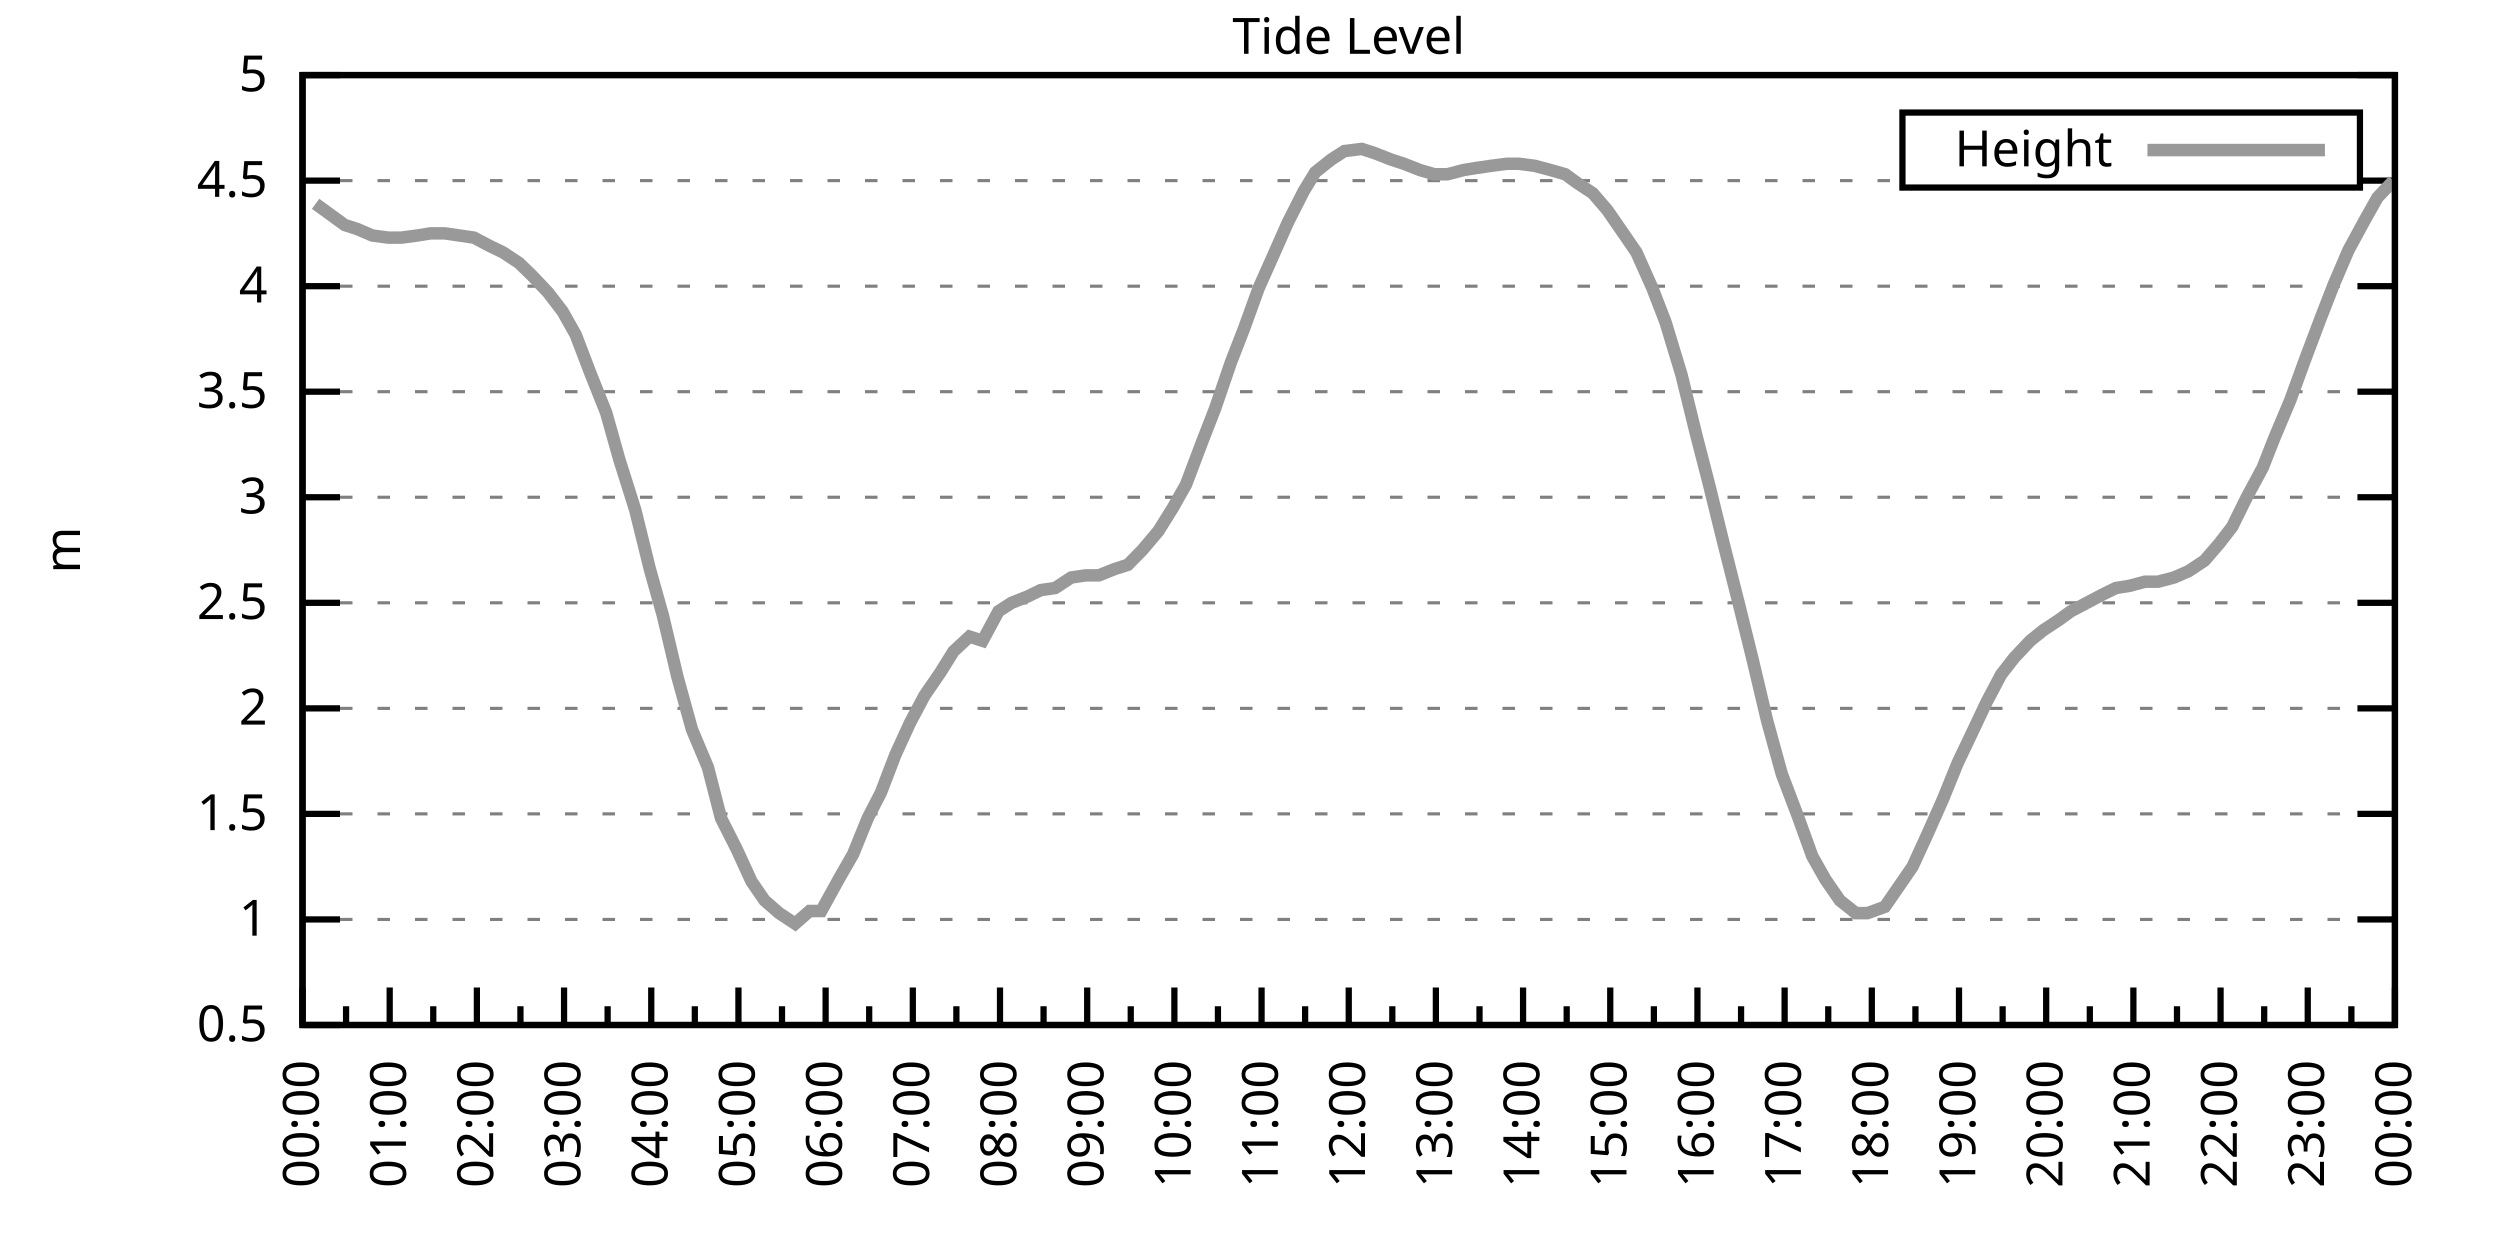
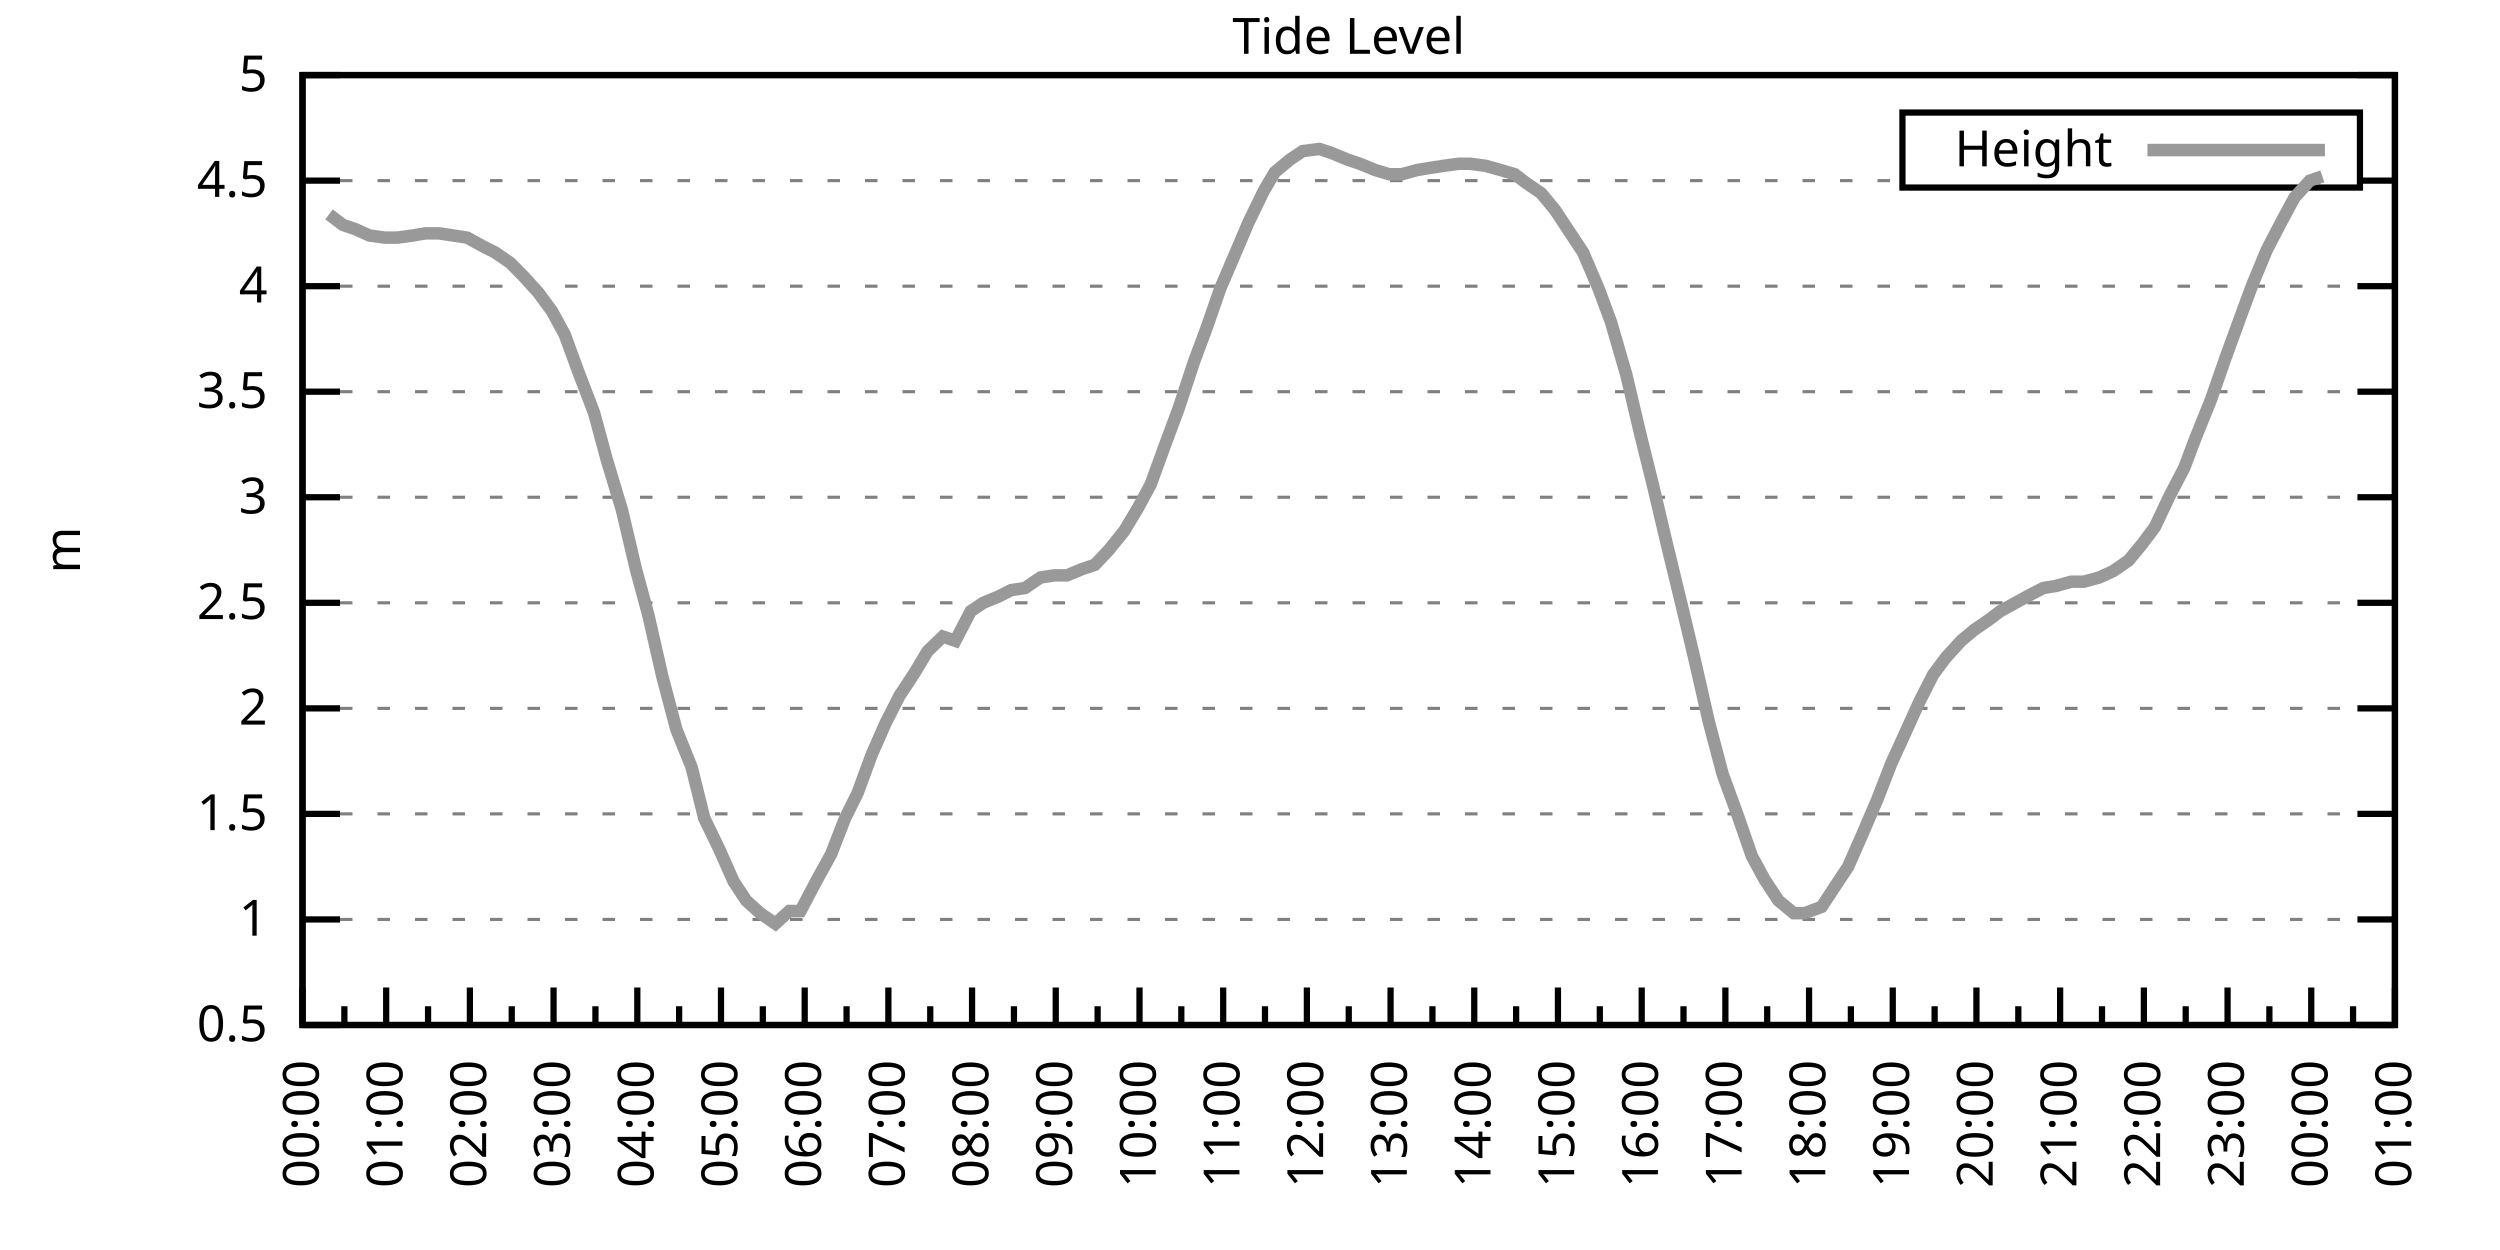
<svg xmlns="http://www.w3.org/2000/svg" xmlns:xlink="http://www.w3.org/1999/xlink" width="400" height="200" viewBox="0 0 400 200">
  <g id="gnuplot_canvas">
    <rect x="0" y="0" width="400" height="200" fill="none" />
    <defs>
      <circle id="gpDot" r="0.5" stroke-width="0.5" stroke="currentColor" />
      <path id="gpPt0" stroke-width="0.333" stroke="currentColor" d="M-1,0 h2 M0,-1 v2" />
      <path id="gpPt1" stroke-width="0.333" stroke="currentColor" d="M-1,-1 L1,1 M1,-1 L-1,1" />
      <path id="gpPt2" stroke-width="0.333" stroke="currentColor" d="M-1,0 L1,0 M0,-1 L0,1 M-1,-1 L1,1 M-1,1 L1,-1" />
      <rect id="gpPt3" stroke-width="0.333" stroke="currentColor" x="-1" y="-1" width="2" height="2" />
      <rect id="gpPt4" stroke-width="0.333" stroke="currentColor" fill="currentColor" x="-1" y="-1" width="2" height="2" />
      <circle id="gpPt5" stroke-width="0.333" stroke="currentColor" cx="0" cy="0" r="1" />
      <use xlink:href="#gpPt5" id="gpPt6" fill="currentColor" stroke="none" />
      <path id="gpPt7" stroke-width="0.333" stroke="currentColor" d="M0,-1.33 L-1.33,0.67 L1.33,0.67 z" />
      <use xlink:href="#gpPt7" id="gpPt8" fill="currentColor" stroke="none" />
      <use xlink:href="#gpPt7" id="gpPt9" stroke="currentColor" transform="rotate(180)" />
      <use xlink:href="#gpPt9" id="gpPt10" fill="currentColor" stroke="none" />
      <use xlink:href="#gpPt3" id="gpPt11" stroke="currentColor" transform="rotate(45)" />
      <use xlink:href="#gpPt11" id="gpPt12" fill="currentColor" stroke="none" />
      <path id="gpPt13" stroke-width="0.333" stroke="currentColor" d="M0,1.330 L1.265,0.411 L0.782,-1.067 L-0.782,-1.076 L-1.265,0.411 z" />
      <use xlink:href="#gpPt13" id="gpPt14" fill="currentColor" stroke="none" />
      <filter id="textbox" filterUnits="objectBoundingBox" x="0" y="0" height="1" width="1">
        <feFlood flood-color="white" flood-opacity="1" result="bgnd" />
        <feComposite in="SourceGraphic" in2="bgnd" operator="atop" />
      </filter>
      <filter id="greybox" filterUnits="objectBoundingBox" x="0" y="0" height="1" width="1">
        <feFlood flood-color="lightgrey" flood-opacity="1" result="grey" />
        <feComposite in="SourceGraphic" in2="grey" operator="atop" />
      </filter>
    </defs>
    <g fill="none" color="white" stroke="currentColor" stroke-width="1.00" stroke-linecap="butt" stroke-linejoin="miter">
</g>
    <g fill="none" color="black" stroke="currentColor" stroke-width="1.00" stroke-linecap="butt" stroke-linejoin="miter">
      <g stroke="none" shape-rendering="crispEdges">
        <polygon fill="rgb(255, 255, 255)" points="48.40,164.00 383.18,164.00 383.18,12.02 48.40,12.02 " />
      </g>
    </g>
    <g fill="none" color="black" stroke="currentColor" stroke-width="1.00" stroke-linecap="butt" stroke-linejoin="miter">
</g>
    <g fill="none" color="black" stroke="black" stroke-width="0.50" stroke-linecap="butt" stroke-linejoin="miter">
</g>
    <g fill="none" color="gray" stroke="currentColor" stroke-width="0.50" stroke-linecap="butt" stroke-linejoin="miter">
      <path stroke="gray" stroke-dasharray="2,4" class="gridline" d="M48.40,164.00 L383.19,164.00  " />
    </g>
    <g fill="none" color="gray" stroke="gray" stroke-width="1.00" stroke-linecap="butt" stroke-linejoin="miter">
</g>
    <g fill="none" color="black" stroke="currentColor" stroke-width="1.00" stroke-linecap="butt" stroke-linejoin="miter">
      <path stroke="black" d="M48.40,164.00 L54.40,164.00 M383.19,164.00 L377.19,164.00  " />
      <g transform="translate(42.80,166.60)" stroke="none" fill="black" font-family="Sans" font-size="8.00" text-anchor="end">
        <text>
          <tspan font-family="Sans"> 0.5</tspan>
        </text>
      </g>
    </g>
    <g fill="none" color="black" stroke="currentColor" stroke-width="1.00" stroke-linecap="butt" stroke-linejoin="miter">
</g>
    <g fill="none" color="black" stroke="black" stroke-width="0.50" stroke-linecap="butt" stroke-linejoin="miter">
</g>
    <g fill="none" color="gray" stroke="currentColor" stroke-width="0.50" stroke-linecap="butt" stroke-linejoin="miter">
      <path stroke="gray" stroke-dasharray="2,4" class="gridline" d="M48.40,147.11 L383.19,147.11  " />
    </g>
    <g fill="none" color="gray" stroke="gray" stroke-width="1.00" stroke-linecap="butt" stroke-linejoin="miter">
</g>
    <g fill="none" color="black" stroke="currentColor" stroke-width="1.00" stroke-linecap="butt" stroke-linejoin="miter">
      <path stroke="black" d="M48.40,147.11 L54.40,147.11 M383.19,147.11 L377.19,147.11  " />
      <g transform="translate(42.80,149.71)" stroke="none" fill="black" font-family="Sans" font-size="8.00" text-anchor="end">
        <text>
          <tspan font-family="Sans"> 1</tspan>
        </text>
      </g>
    </g>
    <g fill="none" color="black" stroke="currentColor" stroke-width="1.00" stroke-linecap="butt" stroke-linejoin="miter">
</g>
    <g fill="none" color="black" stroke="black" stroke-width="0.50" stroke-linecap="butt" stroke-linejoin="miter">
</g>
    <g fill="none" color="gray" stroke="currentColor" stroke-width="0.50" stroke-linecap="butt" stroke-linejoin="miter">
      <path stroke="gray" stroke-dasharray="2,4" class="gridline" d="M48.40,130.22 L383.19,130.22  " />
    </g>
    <g fill="none" color="gray" stroke="gray" stroke-width="1.00" stroke-linecap="butt" stroke-linejoin="miter">
</g>
    <g fill="none" color="black" stroke="currentColor" stroke-width="1.00" stroke-linecap="butt" stroke-linejoin="miter">
      <path stroke="black" d="M48.40,130.22 L54.40,130.22 M383.19,130.22 L377.19,130.22  " />
      <g transform="translate(42.80,132.82)" stroke="none" fill="black" font-family="Sans" font-size="8.00" text-anchor="end">
        <text>
          <tspan font-family="Sans"> 1.5</tspan>
        </text>
      </g>
    </g>
    <g fill="none" color="black" stroke="currentColor" stroke-width="1.00" stroke-linecap="butt" stroke-linejoin="miter">
</g>
    <g fill="none" color="black" stroke="black" stroke-width="0.50" stroke-linecap="butt" stroke-linejoin="miter">
</g>
    <g fill="none" color="gray" stroke="currentColor" stroke-width="0.50" stroke-linecap="butt" stroke-linejoin="miter">
      <path stroke="gray" stroke-dasharray="2,4" class="gridline" d="M48.40,113.34 L383.19,113.34  " />
    </g>
    <g fill="none" color="gray" stroke="gray" stroke-width="1.00" stroke-linecap="butt" stroke-linejoin="miter">
</g>
    <g fill="none" color="black" stroke="currentColor" stroke-width="1.00" stroke-linecap="butt" stroke-linejoin="miter">
      <path stroke="black" d="M48.40,113.34 L54.40,113.34 M383.19,113.34 L377.19,113.34  " />
      <g transform="translate(42.80,115.94)" stroke="none" fill="black" font-family="Sans" font-size="8.00" text-anchor="end">
        <text>
          <tspan font-family="Sans"> 2</tspan>
        </text>
      </g>
    </g>
    <g fill="none" color="black" stroke="currentColor" stroke-width="1.00" stroke-linecap="butt" stroke-linejoin="miter">
</g>
    <g fill="none" color="black" stroke="black" stroke-width="0.50" stroke-linecap="butt" stroke-linejoin="miter">
</g>
    <g fill="none" color="gray" stroke="currentColor" stroke-width="0.50" stroke-linecap="butt" stroke-linejoin="miter">
      <path stroke="gray" stroke-dasharray="2,4" class="gridline" d="M48.40,96.45 L383.19,96.45  " />
    </g>
    <g fill="none" color="gray" stroke="gray" stroke-width="1.00" stroke-linecap="butt" stroke-linejoin="miter">
</g>
    <g fill="none" color="black" stroke="currentColor" stroke-width="1.00" stroke-linecap="butt" stroke-linejoin="miter">
      <path stroke="black" d="M48.40,96.45 L54.40,96.45 M383.19,96.45 L377.19,96.45  " />
      <g transform="translate(42.80,99.05)" stroke="none" fill="black" font-family="Sans" font-size="8.00" text-anchor="end">
        <text>
          <tspan font-family="Sans"> 2.5</tspan>
        </text>
      </g>
    </g>
    <g fill="none" color="black" stroke="currentColor" stroke-width="1.00" stroke-linecap="butt" stroke-linejoin="miter">
</g>
    <g fill="none" color="black" stroke="black" stroke-width="0.50" stroke-linecap="butt" stroke-linejoin="miter">
</g>
    <g fill="none" color="gray" stroke="currentColor" stroke-width="0.50" stroke-linecap="butt" stroke-linejoin="miter">
      <path stroke="gray" stroke-dasharray="2,4" class="gridline" d="M48.40,79.56 L383.19,79.56  " />
    </g>
    <g fill="none" color="gray" stroke="gray" stroke-width="1.00" stroke-linecap="butt" stroke-linejoin="miter">
</g>
    <g fill="none" color="black" stroke="currentColor" stroke-width="1.00" stroke-linecap="butt" stroke-linejoin="miter">
      <path stroke="black" d="M48.40,79.56 L54.40,79.56 M383.19,79.56 L377.19,79.56  " />
      <g transform="translate(42.80,82.16)" stroke="none" fill="black" font-family="Sans" font-size="8.00" text-anchor="end">
        <text>
          <tspan font-family="Sans"> 3</tspan>
        </text>
      </g>
    </g>
    <g fill="none" color="black" stroke="currentColor" stroke-width="1.00" stroke-linecap="butt" stroke-linejoin="miter">
</g>
    <g fill="none" color="black" stroke="black" stroke-width="0.50" stroke-linecap="butt" stroke-linejoin="miter">
</g>
    <g fill="none" color="gray" stroke="currentColor" stroke-width="0.50" stroke-linecap="butt" stroke-linejoin="miter">
      <path stroke="gray" stroke-dasharray="2,4" class="gridline" d="M48.40,62.67 L383.19,62.67  " />
    </g>
    <g fill="none" color="gray" stroke="gray" stroke-width="1.00" stroke-linecap="butt" stroke-linejoin="miter">
</g>
    <g fill="none" color="black" stroke="currentColor" stroke-width="1.00" stroke-linecap="butt" stroke-linejoin="miter">
      <path stroke="black" d="M48.40,62.67 L54.40,62.67 M383.19,62.67 L377.19,62.67  " />
      <g transform="translate(42.80,65.27)" stroke="none" fill="black" font-family="Sans" font-size="8.00" text-anchor="end">
        <text>
          <tspan font-family="Sans"> 3.5</tspan>
        </text>
      </g>
    </g>
    <g fill="none" color="black" stroke="currentColor" stroke-width="1.00" stroke-linecap="butt" stroke-linejoin="miter">
</g>
    <g fill="none" color="black" stroke="black" stroke-width="0.50" stroke-linecap="butt" stroke-linejoin="miter">
</g>
    <g fill="none" color="gray" stroke="currentColor" stroke-width="0.50" stroke-linecap="butt" stroke-linejoin="miter">
      <path stroke="gray" stroke-dasharray="2,4" class="gridline" d="M48.40,45.79 L383.19,45.79  " />
    </g>
    <g fill="none" color="gray" stroke="gray" stroke-width="1.00" stroke-linecap="butt" stroke-linejoin="miter">
</g>
    <g fill="none" color="black" stroke="currentColor" stroke-width="1.00" stroke-linecap="butt" stroke-linejoin="miter">
      <path stroke="black" d="M48.40,45.79 L54.40,45.79 M383.19,45.79 L377.19,45.79  " />
      <g transform="translate(42.80,48.39)" stroke="none" fill="black" font-family="Sans" font-size="8.00" text-anchor="end">
        <text>
          <tspan font-family="Sans"> 4</tspan>
        </text>
      </g>
    </g>
    <g fill="none" color="black" stroke="currentColor" stroke-width="1.00" stroke-linecap="butt" stroke-linejoin="miter">
</g>
    <g fill="none" color="black" stroke="black" stroke-width="0.50" stroke-linecap="butt" stroke-linejoin="miter">
</g>
    <g fill="none" color="gray" stroke="currentColor" stroke-width="0.50" stroke-linecap="butt" stroke-linejoin="miter">
      <path stroke="gray" stroke-dasharray="2,4" class="gridline" d="M48.40,28.90 L304.39,28.90 M377.59,28.90 L383.19,28.90  " />
    </g>
    <g fill="none" color="gray" stroke="gray" stroke-width="1.00" stroke-linecap="butt" stroke-linejoin="miter">
</g>
    <g fill="none" color="black" stroke="currentColor" stroke-width="1.00" stroke-linecap="butt" stroke-linejoin="miter">
      <path stroke="black" d="M48.40,28.90 L54.40,28.90 M383.19,28.90 L377.19,28.90  " />
      <g transform="translate(42.80,31.50)" stroke="none" fill="black" font-family="Sans" font-size="8.00" text-anchor="end">
        <text>
          <tspan font-family="Sans"> 4.5</tspan>
        </text>
      </g>
    </g>
    <g fill="none" color="black" stroke="currentColor" stroke-width="1.00" stroke-linecap="butt" stroke-linejoin="miter">
</g>
    <g fill="none" color="black" stroke="black" stroke-width="0.50" stroke-linecap="butt" stroke-linejoin="miter">
</g>
    <g fill="none" color="gray" stroke="currentColor" stroke-width="0.50" stroke-linecap="butt" stroke-linejoin="miter">
      <path stroke="gray" stroke-dasharray="2,4" class="gridline" d="M48.40,12.01 L383.19,12.01  " />
    </g>
    <g fill="none" color="gray" stroke="gray" stroke-width="1.00" stroke-linecap="butt" stroke-linejoin="miter">
</g>
    <g fill="none" color="black" stroke="currentColor" stroke-width="1.00" stroke-linecap="butt" stroke-linejoin="miter">
      <path stroke="black" d="M48.40,12.01 L54.40,12.01 M383.19,12.01 L377.19,12.01  " />
      <g transform="translate(42.80,14.61)" stroke="none" fill="black" font-family="Sans" font-size="8.00" text-anchor="end">
        <text>
          <tspan font-family="Sans"> 5</tspan>
        </text>
      </g>
    </g>
    <g fill="none" color="black" stroke="currentColor" stroke-width="1.00" stroke-linecap="butt" stroke-linejoin="miter">
      <path stroke="black" d="M48.40,164.00 L48.40,158.00  " />
      <g transform="translate(51.00,169.60) rotate(270)" stroke="none" fill="black" font-family="Sans" font-size="8.00" text-anchor="end">
        <text>
          <tspan font-family="Sans">00:00</tspan>
        </text>
      </g>
    </g>
    <g fill="none" color="black" stroke="currentColor" stroke-width="1.00" stroke-linecap="butt" stroke-linejoin="miter">
-       <path stroke="black" d="M55.37,164.00 L55.37,161.00 M62.35,164.00 L62.35,158.00  " />
-       <g transform="translate(64.95,169.60) rotate(270)" stroke="none" fill="black" font-family="Sans" font-size="8.00" text-anchor="end">
+       <path stroke="black" d="M55.10,164.00 L55.10,161.00 M61.79,164.00 L61.79,158.00  " />
+       <g transform="translate(64.39,169.60) rotate(270)" stroke="none" fill="black" font-family="Sans" font-size="8.00" text-anchor="end">
        <text>
          <tspan font-family="Sans">01:00</tspan>
        </text>
      </g>
    </g>
    <g fill="none" color="black" stroke="currentColor" stroke-width="1.00" stroke-linecap="butt" stroke-linejoin="miter">
-       <path stroke="black" d="M69.32,164.00 L69.32,161.00 M76.30,164.00 L76.30,158.00  " />
-       <g transform="translate(78.90,169.60) rotate(270)" stroke="none" fill="black" font-family="Sans" font-size="8.00" text-anchor="end">
+       <path stroke="black" d="M68.49,164.00 L68.49,161.00 M75.18,164.00 L75.18,158.00  " />
+       <g transform="translate(77.78,169.60) rotate(270)" stroke="none" fill="black" font-family="Sans" font-size="8.00" text-anchor="end">
        <text>
          <tspan font-family="Sans">02:00</tspan>
        </text>
      </g>
    </g>
    <g fill="none" color="black" stroke="currentColor" stroke-width="1.00" stroke-linecap="butt" stroke-linejoin="miter">
-       <path stroke="black" d="M83.27,164.00 L83.27,161.00 M90.25,164.00 L90.25,158.00  " />
-       <g transform="translate(92.85,169.60) rotate(270)" stroke="none" fill="black" font-family="Sans" font-size="8.00" text-anchor="end">
+       <path stroke="black" d="M81.88,164.00 L81.88,161.00 M88.57,164.00 L88.57,158.00  " />
+       <g transform="translate(91.17,169.60) rotate(270)" stroke="none" fill="black" font-family="Sans" font-size="8.00" text-anchor="end">
        <text>
          <tspan font-family="Sans">03:00</tspan>
        </text>
      </g>
    </g>
    <g fill="none" color="black" stroke="currentColor" stroke-width="1.00" stroke-linecap="butt" stroke-linejoin="miter">
-       <path stroke="black" d="M97.22,164.00 L97.22,161.00 M104.20,164.00 L104.20,158.00  " />
-       <g transform="translate(106.80,169.60) rotate(270)" stroke="none" fill="black" font-family="Sans" font-size="8.00" text-anchor="end">
+       <path stroke="black" d="M95.27,164.00 L95.27,161.00 M101.97,164.00 L101.97,158.00  " />
+       <g transform="translate(104.57,169.60) rotate(270)" stroke="none" fill="black" font-family="Sans" font-size="8.00" text-anchor="end">
        <text>
          <tspan font-family="Sans">04:00</tspan>
        </text>
      </g>
    </g>
    <g fill="none" color="black" stroke="currentColor" stroke-width="1.00" stroke-linecap="butt" stroke-linejoin="miter">
-       <path stroke="black" d="M111.17,164.00 L111.17,161.00 M118.15,164.00 L118.15,158.00  " />
-       <g transform="translate(120.75,169.60) rotate(270)" stroke="none" fill="black" font-family="Sans" font-size="8.00" text-anchor="end">
+       <path stroke="black" d="M108.66,164.00 L108.66,161.00 M115.36,164.00 L115.36,158.00  " />
+       <g transform="translate(117.96,169.60) rotate(270)" stroke="none" fill="black" font-family="Sans" font-size="8.00" text-anchor="end">
        <text>
          <tspan font-family="Sans">05:00</tspan>
        </text>
      </g>
    </g>
    <g fill="none" color="black" stroke="currentColor" stroke-width="1.00" stroke-linecap="butt" stroke-linejoin="miter">
-       <path stroke="black" d="M125.12,164.00 L125.12,161.00 M132.10,164.00 L132.10,158.00  " />
-       <g transform="translate(134.70,169.60) rotate(270)" stroke="none" fill="black" font-family="Sans" font-size="8.00" text-anchor="end">
+       <path stroke="black" d="M122.05,164.00 L122.05,161.00 M128.75,164.00 L128.75,158.00  " />
+       <g transform="translate(131.35,169.60) rotate(270)" stroke="none" fill="black" font-family="Sans" font-size="8.00" text-anchor="end">
        <text>
          <tspan font-family="Sans">06:00</tspan>
        </text>
      </g>
    </g>
    <g fill="none" color="black" stroke="currentColor" stroke-width="1.00" stroke-linecap="butt" stroke-linejoin="miter">
-       <path stroke="black" d="M139.07,164.00 L139.07,161.00 M146.05,164.00 L146.05,158.00  " />
-       <g transform="translate(148.65,169.60) rotate(270)" stroke="none" fill="black" font-family="Sans" font-size="8.00" text-anchor="end">
+       <path stroke="black" d="M135.45,164.00 L135.45,161.00 M142.14,164.00 L142.14,158.00  " />
+       <g transform="translate(144.74,169.60) rotate(270)" stroke="none" fill="black" font-family="Sans" font-size="8.00" text-anchor="end">
        <text>
          <tspan font-family="Sans">07:00</tspan>
        </text>
      </g>
    </g>
    <g fill="none" color="black" stroke="currentColor" stroke-width="1.00" stroke-linecap="butt" stroke-linejoin="miter">
-       <path stroke="black" d="M153.02,164.00 L153.02,161.00 M160.00,164.00 L160.00,158.00  " />
-       <g transform="translate(162.60,169.60) rotate(270)" stroke="none" fill="black" font-family="Sans" font-size="8.00" text-anchor="end">
+       <path stroke="black" d="M148.84,164.00 L148.84,161.00 M155.53,164.00 L155.53,158.00  " />
+       <g transform="translate(158.13,169.60) rotate(270)" stroke="none" fill="black" font-family="Sans" font-size="8.00" text-anchor="end">
        <text>
          <tspan font-family="Sans">08:00</tspan>
        </text>
      </g>
    </g>
    <g fill="none" color="black" stroke="currentColor" stroke-width="1.00" stroke-linecap="butt" stroke-linejoin="miter">
-       <path stroke="black" d="M166.97,164.00 L166.97,161.00 M173.95,164.00 L173.95,158.00  " />
-       <g transform="translate(176.55,169.60) rotate(270)" stroke="none" fill="black" font-family="Sans" font-size="8.00" text-anchor="end">
+       <path stroke="black" d="M162.23,164.00 L162.23,161.00 M168.92,164.00 L168.92,158.00  " />
+       <g transform="translate(171.52,169.60) rotate(270)" stroke="none" fill="black" font-family="Sans" font-size="8.00" text-anchor="end">
        <text>
          <tspan font-family="Sans">09:00</tspan>
        </text>
      </g>
    </g>
    <g fill="none" color="black" stroke="currentColor" stroke-width="1.00" stroke-linecap="butt" stroke-linejoin="miter">
-       <path stroke="black" d="M180.92,164.00 L180.92,161.00 M187.90,164.00 L187.90,158.00  " />
-       <g transform="translate(190.50,169.60) rotate(270)" stroke="none" fill="black" font-family="Sans" font-size="8.00" text-anchor="end">
+       <path stroke="black" d="M175.62,164.00 L175.62,161.00 M182.32,164.00 L182.32,158.00  " />
+       <g transform="translate(184.92,169.60) rotate(270)" stroke="none" fill="black" font-family="Sans" font-size="8.00" text-anchor="end">
        <text>
          <tspan font-family="Sans">10:00</tspan>
        </text>
      </g>
    </g>
    <g fill="none" color="black" stroke="currentColor" stroke-width="1.00" stroke-linecap="butt" stroke-linejoin="miter">
-       <path stroke="black" d="M194.87,164.00 L194.87,161.00 M201.85,164.00 L201.85,158.00  " />
-       <g transform="translate(204.45,169.60) rotate(270)" stroke="none" fill="black" font-family="Sans" font-size="8.00" text-anchor="end">
+       <path stroke="black" d="M189.01,164.00 L189.01,161.00 M195.71,164.00 L195.71,158.00  " />
+       <g transform="translate(198.31,169.60) rotate(270)" stroke="none" fill="black" font-family="Sans" font-size="8.00" text-anchor="end">
        <text>
          <tspan font-family="Sans">11:00</tspan>
        </text>
      </g>
    </g>
    <g fill="none" color="black" stroke="currentColor" stroke-width="1.00" stroke-linecap="butt" stroke-linejoin="miter">
-       <path stroke="black" d="M208.82,164.00 L208.82,161.00 M215.80,164.00 L215.80,158.00  " />
-       <g transform="translate(218.40,169.60) rotate(270)" stroke="none" fill="black" font-family="Sans" font-size="8.00" text-anchor="end">
+       <path stroke="black" d="M202.40,164.00 L202.40,161.00 M209.10,164.00 L209.10,158.00  " />
+       <g transform="translate(211.70,169.60) rotate(270)" stroke="none" fill="black" font-family="Sans" font-size="8.00" text-anchor="end">
        <text>
          <tspan font-family="Sans">12:00</tspan>
        </text>
      </g>
    </g>
    <g fill="none" color="black" stroke="currentColor" stroke-width="1.00" stroke-linecap="butt" stroke-linejoin="miter">
-       <path stroke="black" d="M222.77,164.00 L222.77,161.00 M229.74,164.00 L229.74,158.00  " />
-       <g transform="translate(232.34,169.60) rotate(270)" stroke="none" fill="black" font-family="Sans" font-size="8.00" text-anchor="end">
+       <path stroke="black" d="M215.80,164.00 L215.80,161.00 M222.49,164.00 L222.49,158.00  " />
+       <g transform="translate(225.09,169.60) rotate(270)" stroke="none" fill="black" font-family="Sans" font-size="8.00" text-anchor="end">
        <text>
          <tspan font-family="Sans">13:00</tspan>
        </text>
      </g>
    </g>
    <g fill="none" color="black" stroke="currentColor" stroke-width="1.00" stroke-linecap="butt" stroke-linejoin="miter">
-       <path stroke="black" d="M236.72,164.00 L236.72,161.00 M243.69,164.00 L243.69,158.00  " />
-       <g transform="translate(246.29,169.60) rotate(270)" stroke="none" fill="black" font-family="Sans" font-size="8.00" text-anchor="end">
+       <path stroke="black" d="M229.19,164.00 L229.19,161.00 M235.88,164.00 L235.88,158.00  " />
+       <g transform="translate(238.48,169.60) rotate(270)" stroke="none" fill="black" font-family="Sans" font-size="8.00" text-anchor="end">
        <text>
          <tspan font-family="Sans">14:00</tspan>
        </text>
      </g>
    </g>
    <g fill="none" color="black" stroke="currentColor" stroke-width="1.00" stroke-linecap="butt" stroke-linejoin="miter">
-       <path stroke="black" d="M250.67,164.00 L250.67,161.00 M257.64,164.00 L257.64,158.00  " />
-       <g transform="translate(260.24,169.60) rotate(270)" stroke="none" fill="black" font-family="Sans" font-size="8.00" text-anchor="end">
+       <path stroke="black" d="M242.58,164.00 L242.58,161.00 M249.27,164.00 L249.27,158.00  " />
+       <g transform="translate(251.87,169.60) rotate(270)" stroke="none" fill="black" font-family="Sans" font-size="8.00" text-anchor="end">
        <text>
          <tspan font-family="Sans">15:00</tspan>
        </text>
      </g>
    </g>
    <g fill="none" color="black" stroke="currentColor" stroke-width="1.00" stroke-linecap="butt" stroke-linejoin="miter">
-       <path stroke="black" d="M264.62,164.00 L264.62,161.00 M271.59,164.00 L271.59,158.00  " />
-       <g transform="translate(274.19,169.60) rotate(270)" stroke="none" fill="black" font-family="Sans" font-size="8.00" text-anchor="end">
+       <path stroke="black" d="M255.97,164.00 L255.97,161.00 M262.67,164.00 L262.67,158.00  " />
+       <g transform="translate(265.27,169.60) rotate(270)" stroke="none" fill="black" font-family="Sans" font-size="8.00" text-anchor="end">
        <text>
          <tspan font-family="Sans">16:00</tspan>
        </text>
      </g>
    </g>
    <g fill="none" color="black" stroke="currentColor" stroke-width="1.00" stroke-linecap="butt" stroke-linejoin="miter">
-       <path stroke="black" d="M278.57,164.00 L278.57,161.00 M285.54,164.00 L285.54,158.00  " />
-       <g transform="translate(288.14,169.60) rotate(270)" stroke="none" fill="black" font-family="Sans" font-size="8.00" text-anchor="end">
+       <path stroke="black" d="M269.36,164.00 L269.36,161.00 M276.06,164.00 L276.06,158.00  " />
+       <g transform="translate(278.66,169.60) rotate(270)" stroke="none" fill="black" font-family="Sans" font-size="8.00" text-anchor="end">
        <text>
          <tspan font-family="Sans">17:00</tspan>
        </text>
      </g>
    </g>
    <g fill="none" color="black" stroke="currentColor" stroke-width="1.00" stroke-linecap="butt" stroke-linejoin="miter">
-       <path stroke="black" d="M292.52,164.00 L292.52,161.00 M299.49,164.00 L299.49,158.00  " />
-       <g transform="translate(302.09,169.60) rotate(270)" stroke="none" fill="black" font-family="Sans" font-size="8.00" text-anchor="end">
+       <path stroke="black" d="M282.75,164.00 L282.75,161.00 M289.45,164.00 L289.45,158.00  " />
+       <g transform="translate(292.05,169.60) rotate(270)" stroke="none" fill="black" font-family="Sans" font-size="8.00" text-anchor="end">
        <text>
          <tspan font-family="Sans">18:00</tspan>
        </text>
      </g>
    </g>
    <g fill="none" color="black" stroke="currentColor" stroke-width="1.00" stroke-linecap="butt" stroke-linejoin="miter">
-       <path stroke="black" d="M306.47,164.00 L306.47,161.00 M313.44,164.00 L313.44,158.00  " />
-       <g transform="translate(316.04,169.60) rotate(270)" stroke="none" fill="black" font-family="Sans" font-size="8.00" text-anchor="end">
+       <path stroke="black" d="M296.14,164.00 L296.14,161.00 M302.84,164.00 L302.84,158.00  " />
+       <g transform="translate(305.44,169.60) rotate(270)" stroke="none" fill="black" font-family="Sans" font-size="8.00" text-anchor="end">
        <text>
          <tspan font-family="Sans">19:00</tspan>
        </text>
      </g>
    </g>
    <g fill="none" color="black" stroke="currentColor" stroke-width="1.00" stroke-linecap="butt" stroke-linejoin="miter">
-       <path stroke="black" d="M320.42,164.00 L320.42,161.00 M327.39,164.00 L327.39,158.00  " />
-       <g transform="translate(329.99,169.60) rotate(270)" stroke="none" fill="black" font-family="Sans" font-size="8.00" text-anchor="end">
+       <path stroke="black" d="M309.54,164.00 L309.54,161.00 M316.23,164.00 L316.23,158.00  " />
+       <g transform="translate(318.83,169.60) rotate(270)" stroke="none" fill="black" font-family="Sans" font-size="8.00" text-anchor="end">
        <text>
          <tspan font-family="Sans">20:00</tspan>
        </text>
      </g>
    </g>
    <g fill="none" color="black" stroke="currentColor" stroke-width="1.00" stroke-linecap="butt" stroke-linejoin="miter">
-       <path stroke="black" d="M334.37,164.00 L334.37,161.00 M341.34,164.00 L341.34,158.00  " />
-       <g transform="translate(343.94,169.60) rotate(270)" stroke="none" fill="black" font-family="Sans" font-size="8.00" text-anchor="end">
+       <path stroke="black" d="M322.93,164.00 L322.93,161.00 M329.62,164.00 L329.62,158.00  " />
+       <g transform="translate(332.22,169.60) rotate(270)" stroke="none" fill="black" font-family="Sans" font-size="8.00" text-anchor="end">
        <text>
          <tspan font-family="Sans">21:00</tspan>
        </text>
      </g>
    </g>
    <g fill="none" color="black" stroke="currentColor" stroke-width="1.00" stroke-linecap="butt" stroke-linejoin="miter">
-       <path stroke="black" d="M348.32,164.00 L348.32,161.00 M355.29,164.00 L355.29,158.00  " />
-       <g transform="translate(357.89,169.60) rotate(270)" stroke="none" fill="black" font-family="Sans" font-size="8.00" text-anchor="end">
+       <path stroke="black" d="M336.32,164.00 L336.32,161.00 M343.02,164.00 L343.02,158.00  " />
+       <g transform="translate(345.62,169.60) rotate(270)" stroke="none" fill="black" font-family="Sans" font-size="8.00" text-anchor="end">
        <text>
          <tspan font-family="Sans">22:00</tspan>
        </text>
      </g>
    </g>
    <g fill="none" color="black" stroke="currentColor" stroke-width="1.00" stroke-linecap="butt" stroke-linejoin="miter">
-       <path stroke="black" d="M362.27,164.00 L362.27,161.00 M369.24,164.00 L369.24,158.00  " />
-       <g transform="translate(371.84,169.60) rotate(270)" stroke="none" fill="black" font-family="Sans" font-size="8.00" text-anchor="end">
+       <path stroke="black" d="M349.71,164.00 L349.71,161.00 M356.41,164.00 L356.41,158.00  " />
+       <g transform="translate(359.01,169.60) rotate(270)" stroke="none" fill="black" font-family="Sans" font-size="8.00" text-anchor="end">
        <text>
          <tspan font-family="Sans">23:00</tspan>
        </text>
      </g>
    </g>
    <g fill="none" color="black" stroke="currentColor" stroke-width="1.00" stroke-linecap="butt" stroke-linejoin="miter">
-       <path stroke="black" d="M376.22,164.00 L376.22,161.00 M383.19,164.00 L383.19,158.00  " />
+       <path stroke="black" d="M363.10,164.00 L363.10,161.00 M369.80,164.00 L369.80,158.00  " />
+       <g transform="translate(372.40,169.60) rotate(270)" stroke="none" fill="black" font-family="Sans" font-size="8.00" text-anchor="end">
+         <text>
+           <tspan font-family="Sans">00:00</tspan>
+         </text>
+       </g>
+     </g>
+     <g fill="none" color="black" stroke="currentColor" stroke-width="1.00" stroke-linecap="butt" stroke-linejoin="miter">
+       <path stroke="black" d="M376.49,164.00 L376.49,161.00 M383.19,164.00 L383.19,158.00  " />
      <g transform="translate(385.79,169.60) rotate(270)" stroke="none" fill="black" font-family="Sans" font-size="8.00" text-anchor="end">
        <text>
-           <tspan font-family="Sans">00:00</tspan>
+           <tspan font-family="Sans">01:00</tspan>
        </text>
      </g>
    </g>
    <g fill="none" color="black" stroke="currentColor" stroke-width="1.00" stroke-linecap="butt" stroke-linejoin="miter">
</g>
    <g fill="none" color="black" stroke="currentColor" stroke-width="1.00" stroke-linecap="butt" stroke-linejoin="miter">
      <path stroke="black" d="M48.40,12.01 L48.40,164.00 L383.19,164.00 L383.19,12.01 L48.40,12.01 Z  " />
    </g>
    <g fill="none" color="black" stroke="currentColor" stroke-width="1.00" stroke-linecap="butt" stroke-linejoin="miter">
      <g transform="translate(12.80,88.01) rotate(270)" stroke="none" fill="black" font-family="Sans" font-size="8.00" text-anchor="middle">
        <text>
          <tspan font-family="Sans">m</tspan>
        </text>
      </g>
    </g>
    <g fill="none" color="black" stroke="currentColor" stroke-width="1.00" stroke-linecap="butt" stroke-linejoin="miter">
</g>
    <g fill="none" color="black" stroke="currentColor" stroke-width="1.00" stroke-linecap="butt" stroke-linejoin="miter">
      <path stroke="black" d="M304.39,30.01 L304.39,18.01 L377.59,18.01 L377.59,30.01 L304.39,30.01 Z  " />
    </g>
    <g id="Tide_level_plot_1">
      <g fill="none" color="white" stroke="black" stroke-width="2.00" stroke-linecap="butt" stroke-linejoin="miter">
</g>
      <g fill="none" color="black" stroke="currentColor" stroke-width="2.00" stroke-linecap="butt" stroke-linejoin="miter">
        <g transform="translate(337.99,26.61)" stroke="none" fill="black" font-family="Sans" font-size="8.00" text-anchor="end">
          <text>
            <tspan font-family="Sans">Height</tspan>
          </text>
        </g>
      </g>
      <g fill="none" color="black" stroke="currentColor" stroke-width="2.00" stroke-linecap="butt" stroke-linejoin="miter">
-         <path stroke="rgb(153, 153, 153)" d="M343.59,24.01 L371.99,24.01 M50.49,32.61 L52.82,34.30 L55.14,35.99 L57.23,36.67 L59.56,37.68 L62.12,38.02   L64.21,38.02 L66.77,37.68 L68.86,37.34 L71.18,37.34 L73.51,37.68 L75.83,38.02 L78.39,39.37 L80.48,40.38   L83.04,42.07 L85.13,44.10 L87.69,46.80 L90.02,49.84 L92.11,53.55 L94.43,59.63 L96.99,66.05 L99.08,73.48   L101.64,81.59 L103.97,91.04 L106.06,98.48 L108.38,108.27 L110.71,116.71 L113.27,122.79 L115.36,130.90 L117.92,135.97   L120.24,141.03 L122.33,144.07 L124.66,146.10 L127.22,147.79 L129.54,145.76 L131.40,145.76 L134.19,140.69 L136.51,136.64   L138.84,130.90 L140.93,126.85 L143.26,120.77 L145.58,115.70 L147.91,111.31 L150.46,107.59 L152.56,104.22 L155.11,101.85   L157.21,102.53 L159.76,97.80 L161.86,96.45 L164.41,95.44 L166.51,94.42 L168.83,94.08 L171.39,92.40 L173.71,92.06   L175.81,92.06 L178.36,91.04 L180.46,90.37 L182.78,88.00 L185.34,84.97 L187.66,81.25 L189.76,77.53 L192.31,70.78   L194.41,65.38 L196.96,57.94 L199.06,52.54 L201.38,46.12 L203.94,40.38 L206.03,35.65 L208.59,30.59 L210.45,27.55   L213.01,25.52 L215.10,24.17 L217.89,23.83 L219.98,24.51 L222.54,25.52 L224.63,26.20 L227.19,27.21 L229.51,27.88   L231.60,27.88 L234.16,27.21 L236.25,26.87 L238.58,26.53 L241.14,26.20 L243.00,26.20 L245.55,26.53 L248.11,27.21   L250.44,27.88 L252.30,29.24 L254.85,30.92 L257.18,33.63 L259.74,37.34 L261.83,40.38 L264.39,46.12 L266.48,51.53   L269.04,59.97 L271.36,69.43 L273.45,77.53 L275.78,86.99 L278.34,97.12 L280.43,105.57 L282.75,115.36 L285.08,123.81   L287.64,130.56 L289.96,136.98 L292.05,140.69 L294.38,144.07 L296.94,146.10 L298.80,146.10 L301.58,145.09 L303.91,141.71   L306.00,138.67 L308.33,133.60 L310.88,127.86 L313.21,122.12 L315.30,117.73 L317.86,112.32 L320.18,107.93 L322.28,105.23   L324.83,102.53 L326.93,100.84 L329.48,99.15 L331.34,97.80 L333.90,96.45 L336.46,95.10 L338.55,94.08 L340.64,93.75   L343.20,93.07 L345.29,93.07 L347.85,92.40 L350.18,91.38 L352.73,89.69 L355.06,86.99 L357.15,84.29 L359.48,79.56   L362.03,74.83 L363.89,70.10 L366.45,64.02 L368.78,57.61 L371.33,50.85 L373.43,45.45 L375.75,40.04 L378.31,35.32   L380.40,31.60 L382.96,28.90  " />
+         <path stroke="rgb(153, 153, 153)" d="M343.59,24.01 L371.99,24.01 M52.64,34.30 L54.87,35.99 L56.88,36.67 L59.11,37.68 L61.57,38.02 L63.58,38.02   L66.03,37.68 L68.04,37.34 L70.27,37.34 L72.50,37.68 L74.74,38.02 L77.19,39.37 L79.20,40.38 L81.66,42.07   L83.66,44.10 L86.12,46.80 L88.35,49.84 L90.36,53.55 L92.59,59.63 L95.05,66.05 L97.06,73.48 L99.51,81.59   L101.74,91.04 L103.75,98.48 L105.98,108.27 L108.22,116.71 L110.67,122.79 L112.68,130.90 L115.13,135.97 L117.37,141.03   L119.38,144.07 L121.61,146.10 L124.06,147.79 L126.29,145.76 L128.08,145.76 L130.76,140.69 L132.99,136.64 L135.22,130.90   L137.23,126.85 L139.46,120.77 L141.69,115.70 L143.93,111.31 L146.38,107.59 L148.39,104.22 L150.85,101.85 L152.85,102.53   L155.31,97.80 L157.32,96.45 L159.77,95.44 L161.78,94.42 L164.01,94.08 L166.47,92.40 L168.70,92.06 L170.71,92.06   L173.17,91.04 L175.17,90.37 L177.41,88.00 L179.86,84.97 L182.09,81.25 L184.10,77.53 L186.56,70.78 L188.57,65.38   L191.02,57.94 L193.03,52.54 L195.26,46.12 L197.72,40.38 L199.73,35.65 L202.18,30.59 L203.97,27.55 L206.42,25.52   L208.43,24.17 L211.11,23.83 L213.12,24.51 L215.57,25.52 L217.58,26.20 L220.04,27.21 L222.27,27.88 L224.28,27.88   L226.73,27.21 L228.74,26.87 L230.97,26.53 L233.43,26.20 L235.21,26.20 L237.67,26.53 L240.12,27.21 L242.36,27.88   L244.14,29.24 L246.60,30.92 L248.83,33.63 L251.28,37.34 L253.29,40.38 L255.75,46.12 L257.76,51.53 L260.21,59.97   L262.44,69.43 L264.45,77.53 L266.68,86.99 L269.14,97.12 L271.15,105.57 L273.38,115.36 L275.61,123.81 L278.07,130.56   L280.30,136.98 L282.31,140.69 L284.54,144.07 L286.99,146.10 L288.78,146.10 L291.46,145.09 L293.69,141.71 L295.70,138.67   L297.93,133.60 L300.39,127.86 L302.62,122.12 L304.63,117.73 L307.08,112.32 L309.31,107.93 L311.32,105.23 L313.78,102.53   L315.79,100.84 L318.24,99.15 L320.03,97.80 L322.48,96.45 L324.94,95.10 L326.95,94.08 L328.95,93.75 L331.41,93.07   L333.42,93.07 L335.87,92.40 L338.10,91.38 L340.56,89.69 L342.79,86.99 L344.80,84.29 L347.03,79.56 L349.49,74.83   L351.27,70.10 L353.73,64.02 L355.96,57.61 L358.42,50.85 L360.42,45.45 L362.66,40.04 L365.11,35.32 L367.12,31.60   L369.58,28.90 L371.58,28.22  " />
      </g>
    </g>
    <g fill="none" color="black" stroke="currentColor" stroke-width="2.00" stroke-linecap="butt" stroke-linejoin="miter">
</g>
    <g fill="none" color="black" stroke="black" stroke-width="1.00" stroke-linecap="butt" stroke-linejoin="miter">
</g>
    <g fill="none" color="black" stroke="currentColor" stroke-width="1.00" stroke-linecap="butt" stroke-linejoin="miter">
      <path stroke="black" d="M48.40,12.01 L48.40,164.00 L383.19,164.00 L383.19,12.01 L48.40,12.01 Z  " />
    </g>
    <g fill="none" color="black" stroke="currentColor" stroke-width="1.00" stroke-linecap="butt" stroke-linejoin="miter">
      <g transform="translate(215.79,8.61)" stroke="none" fill="black" font-family="Sans" font-size="8.00" text-anchor="middle">
        <text>
          <tspan font-family="Sans">Tide Level</tspan>
        </text>
      </g>
    </g>
    <g fill="none" color="black" stroke="currentColor" stroke-width="1.00" stroke-linecap="butt" stroke-linejoin="miter">
</g>
  </g>
</svg>
